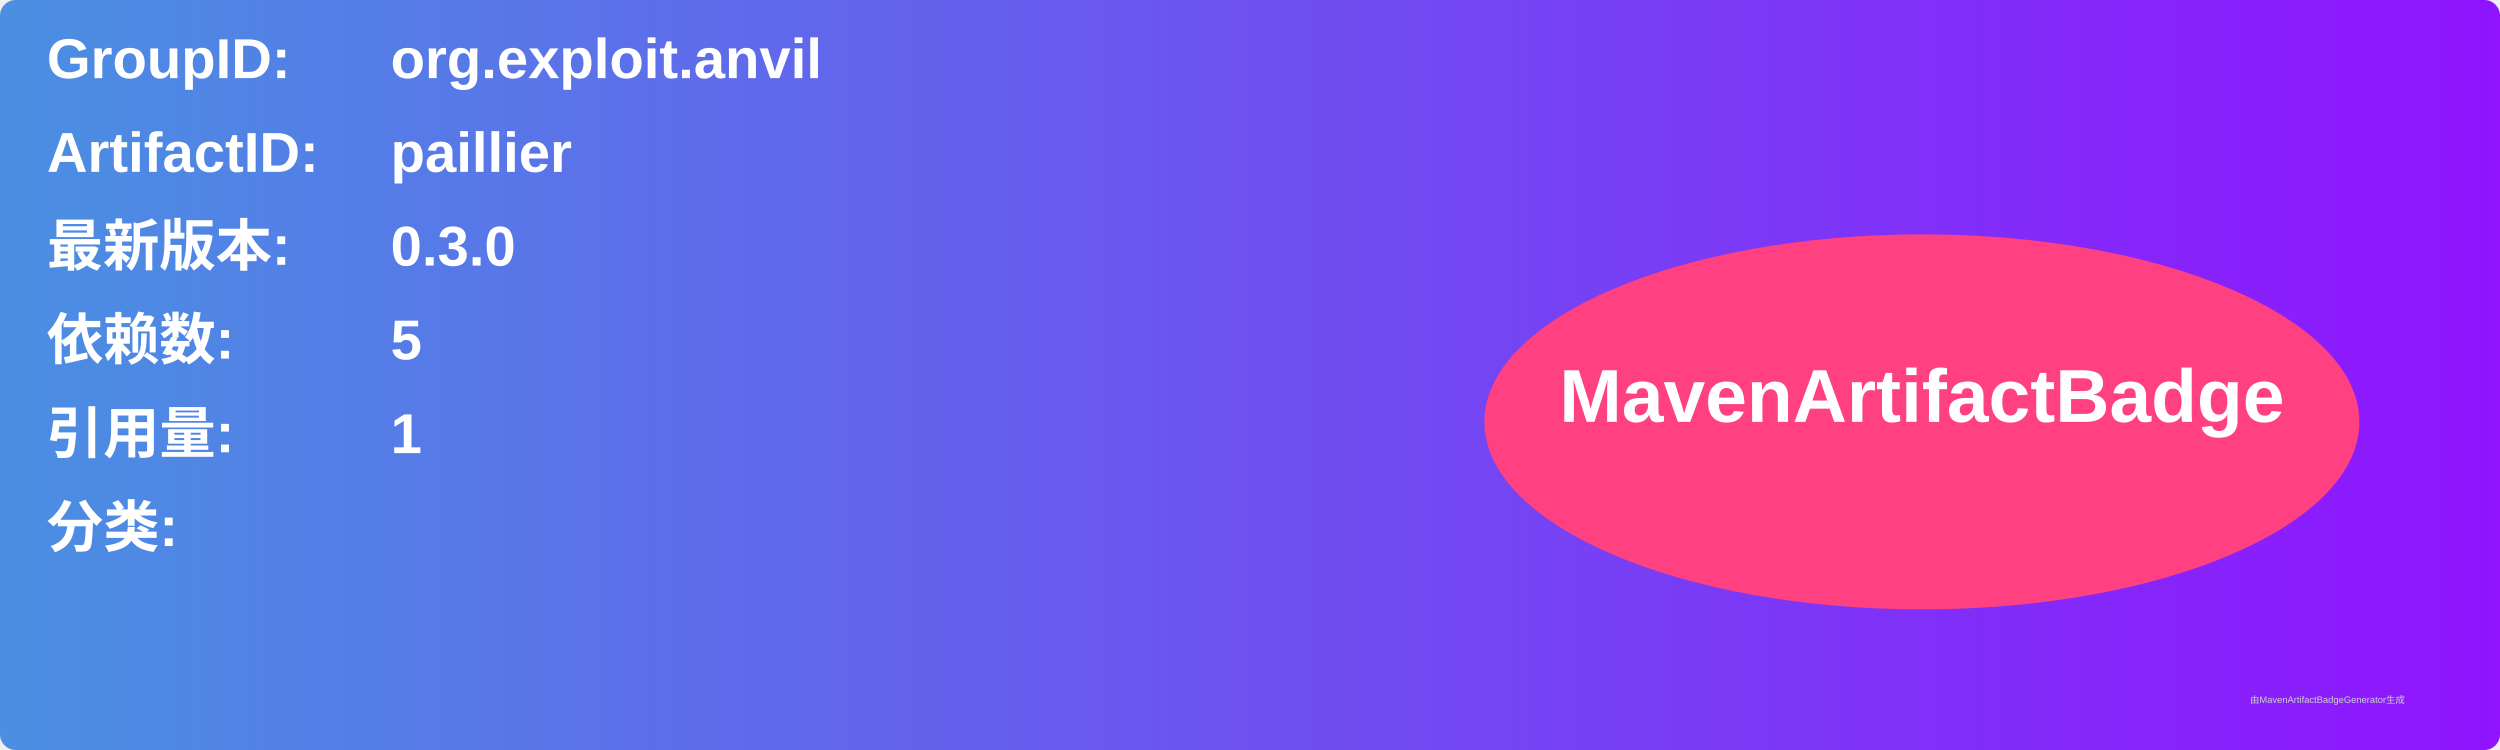
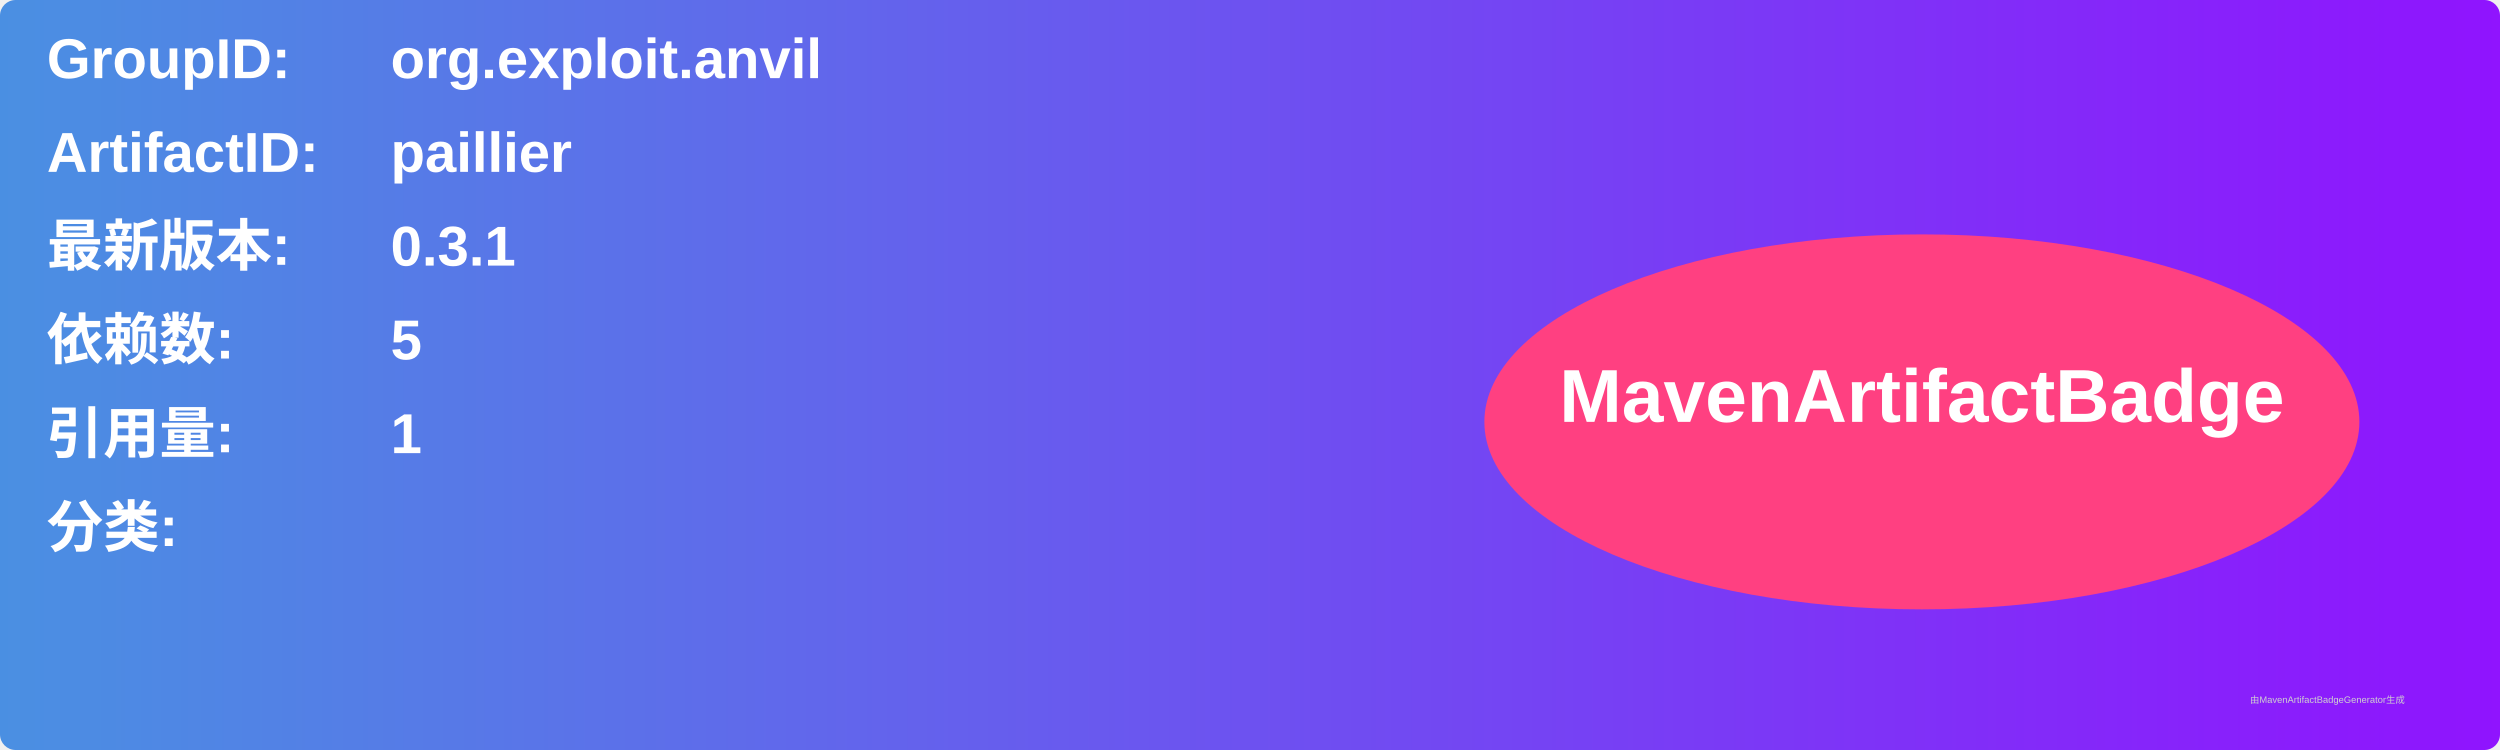
<svg xmlns="http://www.w3.org/2000/svg" width="800" height="240" viewBox="0 0 800 240">
  <linearGradient id="grad" x1="0%" y1="0%" x2="100%" y2="0%">
    <stop offset="0%" stop-color="#4a90e2" />
    <stop offset="100%" stop-color="#9013fe" />
  </linearGradient>
  <rect width="100%" height="100%" rx="5" ry="5" fill="url(#grad)" />
  <g transform="translate(15, 15)">
    <text x="0" y="10" font-family="Arial" font-size="18" fill="white" font-weight="bold" width="260">GroupID:</text>
    <text x="110" y="10" font-family="Arial" font-size="18" fill="white" font-weight="bold" width="460">org.exploit.anvil</text>
    <text x="0" y="40" font-family="Arial" font-size="18" fill="white" font-weight="bold" width="260">ArtifactID:</text>
    <text x="110" y="40" font-family="Arial" font-size="18" fill="white" font-weight="bold" width="460">paillier</text>
    <text x="0" y="70" font-family="Arial" font-size="18" fill="white" font-weight="bold">最新版本:</text>
    <text x="110" y="70" font-family="Arial" font-size="18" fill="white" font-weight="bold">
-       <tspan font-weight="bold">0.3.0</tspan>
+       <tspan font-weight="bold">0.3.1</tspan>
    </text>
    <text x="0" y="100" font-family="Arial" font-size="18" fill="white" font-weight="bold">依赖数: </text>
    <text x="110" y="100" font-family="Arial" font-size="18" fill="white">
      <tspan font-weight="bold">5</tspan>
    </text>
    <text x="0" y="130" font-family="Arial" font-size="18" fill="white" font-weight="bold">引用量: </text>
    <text x="110" y="130" font-family="Arial" font-size="18" fill="white">
      <tspan font-weight="bold">1</tspan>
    </text>
    <text x="0" y="160" font-family="Arial" font-size="18" fill="white" font-weight="bold">分类:</text>
    <text x="10" y="190" font-family="Arial" font-size="10" fill="white">
      <tspan font-weight="bold" />
    </text>
    <ellipse cx="600" cy="120" rx="140" ry="60" fill="#ff4081" />
    <text x="600" y="120" text-anchor="middle" font-family="Arial" font-size="24" fill="white" font-weight="bold">MavenArtifactBadge</text>
  </g>
  <text x="720" y="225" font-family="Arial" font-size="3" fill="#d0d0d0">由MavenArtifactBadgeGenerator生成</text>
</svg>
